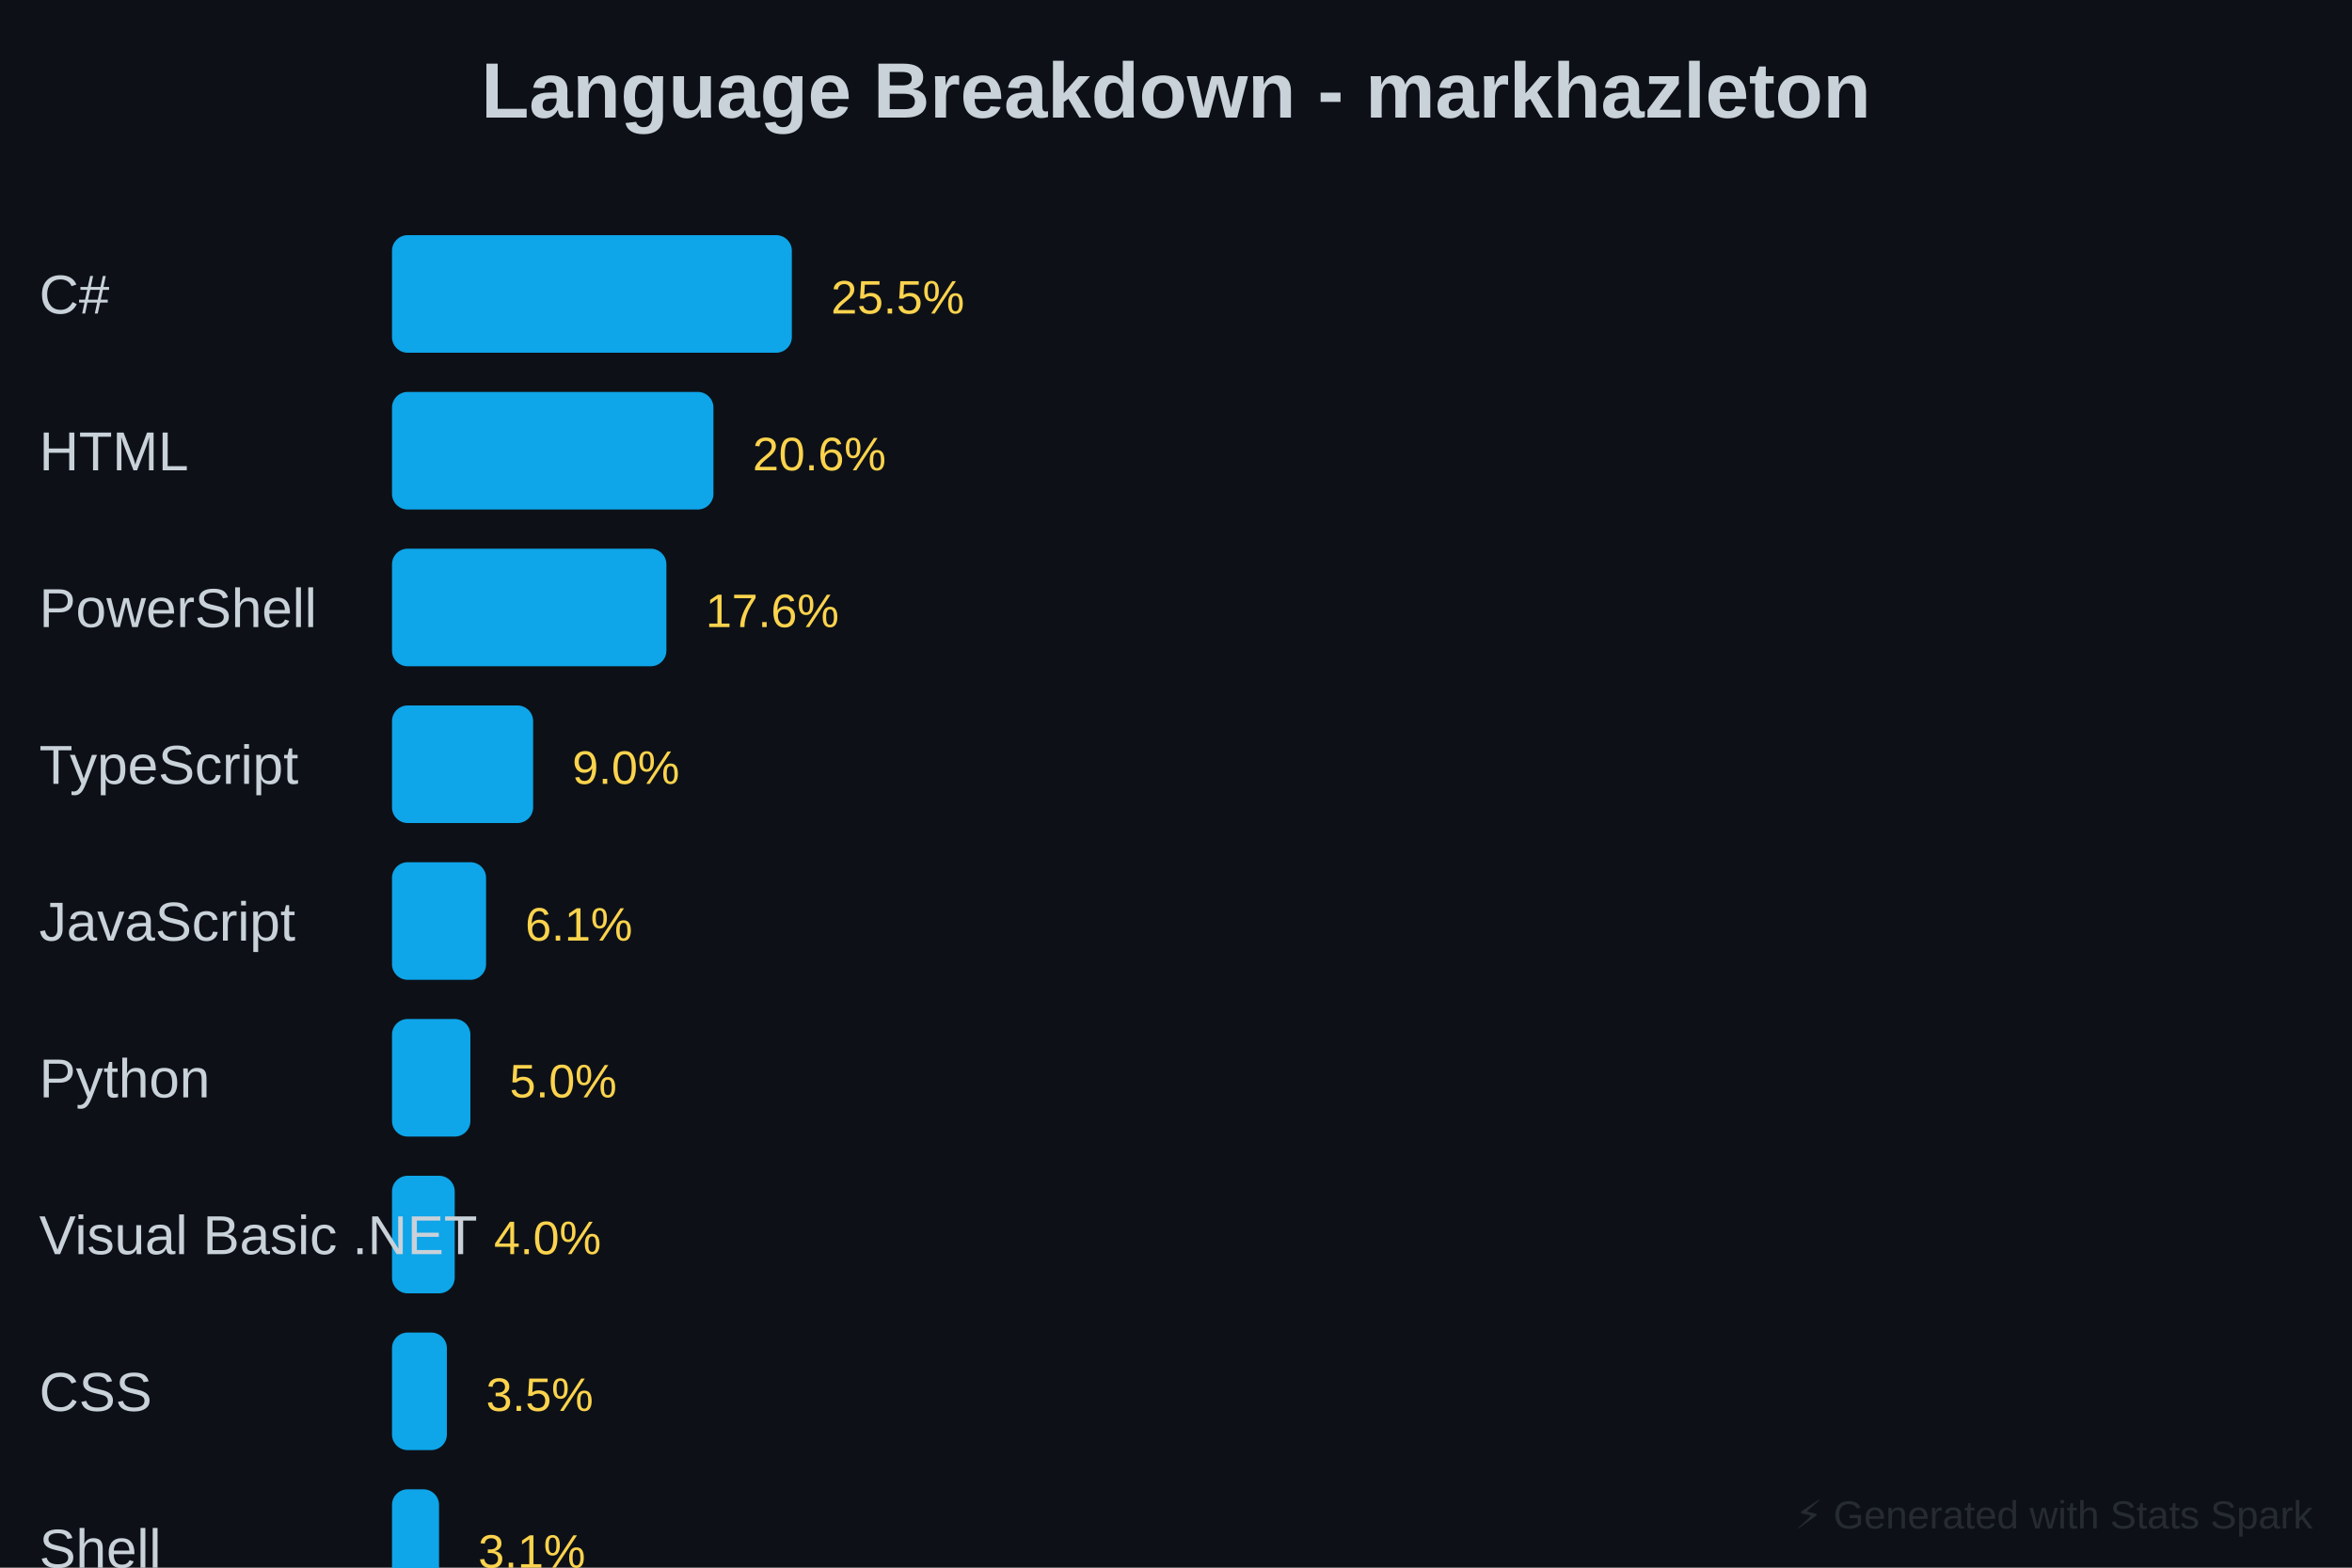
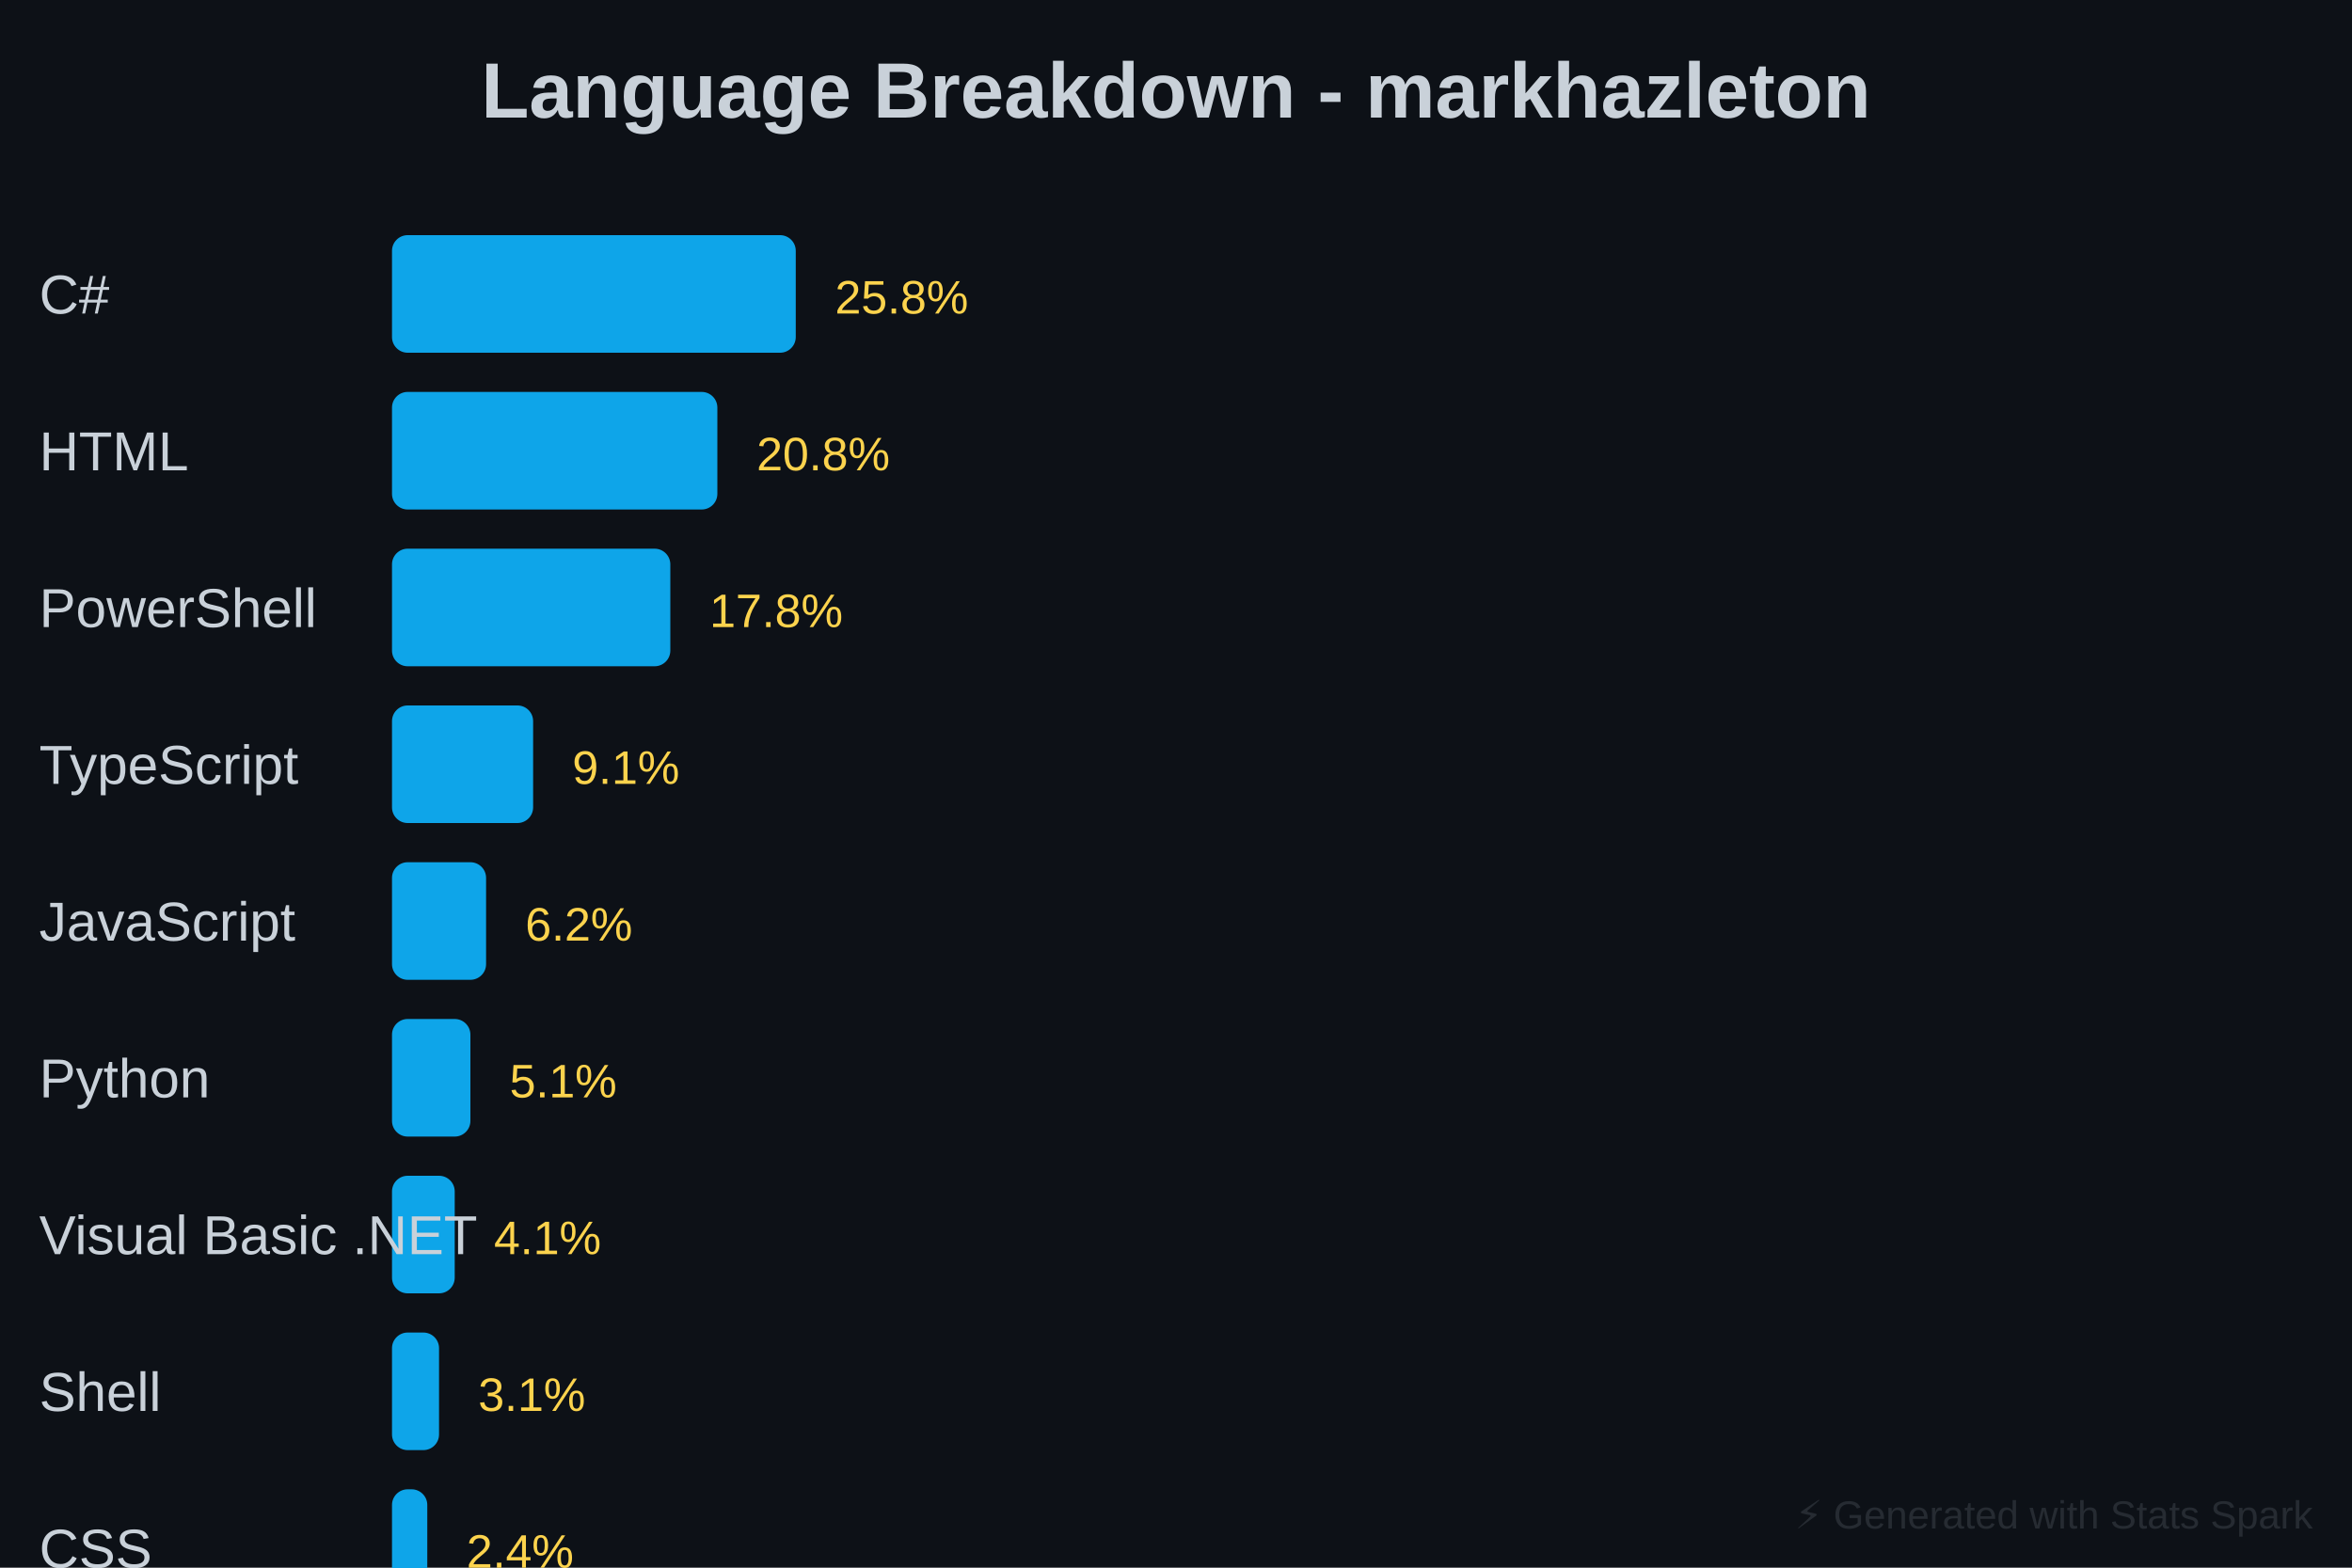
<svg xmlns="http://www.w3.org/2000/svg" baseProfile="full" height="400" version="1.1" width="600">
  <defs />
  <rect fill="#0D1117" height="400" width="600" x="0" y="0" />
  <text fill="#C9D1D9" font-family="Arial, sans-serif" font-size="20px" font-weight="bold" text-anchor="middle" x="300" y="30">Language Breakdown - markhazleton</text>
-   <rect fill="#0EA5E9" height="30" rx="4" width="102" x="100" y="60" />
+   <rect fill="#0EA5E9" height="30" rx="4" width="103" x="100" y="60" />
  <text fill="#C9D1D9" font-family="Arial, sans-serif" font-size="14px" x="10" y="80">C#</text>
-   <text fill="#FCD34D" font-family="Arial, sans-serif" font-size="12px" x="212" y="80">25.5%</text>
-   <rect fill="#0EA5E9" height="30" rx="4" width="82" x="100" y="100" />
+   <text fill="#FCD34D" font-family="Arial, sans-serif" font-size="12px" x="213" y="80">25.8%</text>
+   <rect fill="#0EA5E9" height="30" rx="4" width="83" x="100" y="100" />
  <text fill="#C9D1D9" font-family="Arial, sans-serif" font-size="14px" x="10" y="120">HTML</text>
-   <text fill="#FCD34D" font-family="Arial, sans-serif" font-size="12px" x="192" y="120">20.6%</text>
-   <rect fill="#0EA5E9" height="30" rx="4" width="70" x="100" y="140" />
+   <text fill="#FCD34D" font-family="Arial, sans-serif" font-size="12px" x="193" y="120">20.8%</text>
+   <rect fill="#0EA5E9" height="30" rx="4" width="71" x="100" y="140" />
  <text fill="#C9D1D9" font-family="Arial, sans-serif" font-size="14px" x="10" y="160">PowerShell</text>
-   <text fill="#FCD34D" font-family="Arial, sans-serif" font-size="12px" x="180" y="160">17.6%</text>
+   <text fill="#FCD34D" font-family="Arial, sans-serif" font-size="12px" x="181" y="160">17.8%</text>
  <rect fill="#0EA5E9" height="30" rx="4" width="36" x="100" y="180" />
  <text fill="#C9D1D9" font-family="Arial, sans-serif" font-size="14px" x="10" y="200">TypeScript</text>
-   <text fill="#FCD34D" font-family="Arial, sans-serif" font-size="12px" x="146" y="200">9.0%</text>
+   <text fill="#FCD34D" font-family="Arial, sans-serif" font-size="12px" x="146" y="200">9.1%</text>
  <rect fill="#0EA5E9" height="30" rx="4" width="24" x="100" y="220" />
  <text fill="#C9D1D9" font-family="Arial, sans-serif" font-size="14px" x="10" y="240">JavaScript</text>
-   <text fill="#FCD34D" font-family="Arial, sans-serif" font-size="12px" x="134" y="240">6.1%</text>
+   <text fill="#FCD34D" font-family="Arial, sans-serif" font-size="12px" x="134" y="240">6.2%</text>
  <rect fill="#0EA5E9" height="30" rx="4" width="20" x="100" y="260" />
  <text fill="#C9D1D9" font-family="Arial, sans-serif" font-size="14px" x="10" y="280">Python</text>
-   <text fill="#FCD34D" font-family="Arial, sans-serif" font-size="12px" x="130" y="280">5.0%</text>
+   <text fill="#FCD34D" font-family="Arial, sans-serif" font-size="12px" x="130" y="280">5.1%</text>
  <rect fill="#0EA5E9" height="30" rx="4" width="16" x="100" y="300" />
  <text fill="#C9D1D9" font-family="Arial, sans-serif" font-size="14px" x="10" y="320">Visual Basic .NET</text>
-   <text fill="#FCD34D" font-family="Arial, sans-serif" font-size="12px" x="126" y="320">4.0%</text>
-   <rect fill="#0EA5E9" height="30" rx="4" width="14" x="100" y="340" />
-   <text fill="#C9D1D9" font-family="Arial, sans-serif" font-size="14px" x="10" y="360">CSS</text>
-   <text fill="#FCD34D" font-family="Arial, sans-serif" font-size="12px" x="124" y="360">3.5%</text>
-   <rect fill="#0EA5E9" height="30" rx="4" width="12" x="100" y="380" />
-   <text fill="#C9D1D9" font-family="Arial, sans-serif" font-size="14px" x="10" y="400">Shell</text>
-   <text fill="#FCD34D" font-family="Arial, sans-serif" font-size="12px" x="122" y="400">3.1%</text>
+   <text fill="#FCD34D" font-family="Arial, sans-serif" font-size="12px" x="126" y="320">4.1%</text>
+   <rect fill="#0EA5E9" height="30" rx="4" width="12" x="100" y="340" />
+   <text fill="#C9D1D9" font-family="Arial, sans-serif" font-size="14px" x="10" y="360">Shell</text>
+   <text fill="#FCD34D" font-family="Arial, sans-serif" font-size="12px" x="122" y="360">3.1%</text>
+   <rect fill="#0EA5E9" height="30" rx="4" width="9" x="100" y="380" />
+   <text fill="#C9D1D9" font-family="Arial, sans-serif" font-size="14px" x="10" y="400">CSS</text>
+   <text fill="#FCD34D" font-family="Arial, sans-serif" font-size="12px" x="119" y="400">2.4%</text>
  <rect fill="#0EA5E9" height="30" rx="4" width="22" x="100" y="420" />
  <text fill="#C9D1D9" font-family="Arial, sans-serif" font-size="14px" x="10" y="440">Other</text>
-   <text fill="#FCD34D" font-family="Arial, sans-serif" font-size="12px" x="132" y="440">5.5%</text>
+   <text fill="#FCD34D" font-family="Arial, sans-serif" font-size="12px" x="132" y="440">5.6%</text>
  <text fill="#30363D" font-family="Arial, sans-serif" font-size="10px" opacity="0.7" text-anchor="end" x="590" y="390">⚡ Generated with Stats Spark</text>
</svg>
